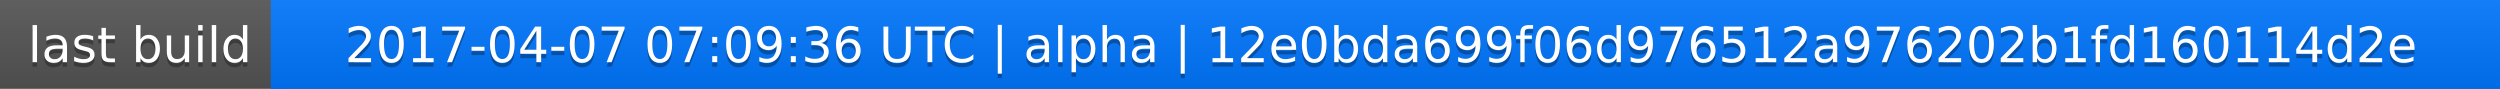
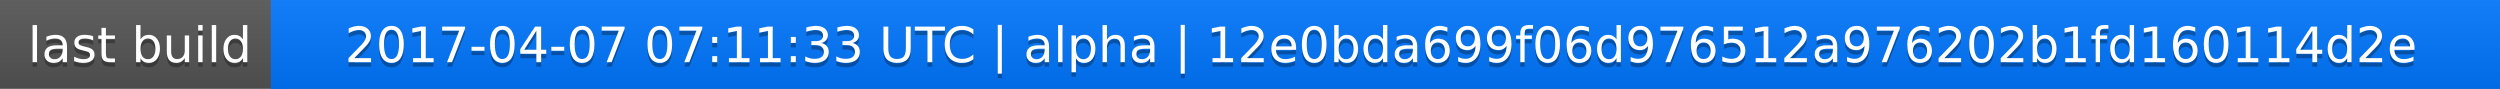
<svg xmlns="http://www.w3.org/2000/svg" width="563" height="20">
  <linearGradient id="a" x2="0" y2="100%">
    <stop offset="0" stop-color="#bbb" stop-opacity=".1" />
    <stop offset="1" stop-opacity=".1" />
  </linearGradient>
  <rect rx="0" width="563" height="20" fill="#555" />
  <rect rx="0" x="61" width="502" height="20" fill="#07f" />
  <path fill="#07f" d="M61 0h4v20h-4z" />
  <rect rx="0" width="563" height="20" fill="url(#a)" />
  <g fill="#fff" text-anchor="middle" font-family="DejaVu Sans,Verdana,Geneva,sans-serif" font-size="11">
    <text x="31.5" y="15" fill="#010101" fill-opacity=".3">last build</text>
    <text x="31.5" y="14">last build</text>
-     <text x="311" y="15" fill="#010101" fill-opacity=".3">2017-04-07 07:09:36 UTC | alpha | 12e0bda699f06d976512a976202b1fd160114d2e</text>
-     <text x="311" y="14">2017-04-07 07:09:36 UTC | alpha | 12e0bda699f06d976512a976202b1fd160114d2e</text>
+     <text x="311" y="15" fill="#010101" fill-opacity=".3">2017-04-07 07:11:33 UTC | alpha | 12e0bda699f06d976512a976202b1fd160114d2e</text>
+     <text x="311" y="14">2017-04-07 07:11:33 UTC | alpha | 12e0bda699f06d976512a976202b1fd160114d2e</text>
  </g>
</svg>
